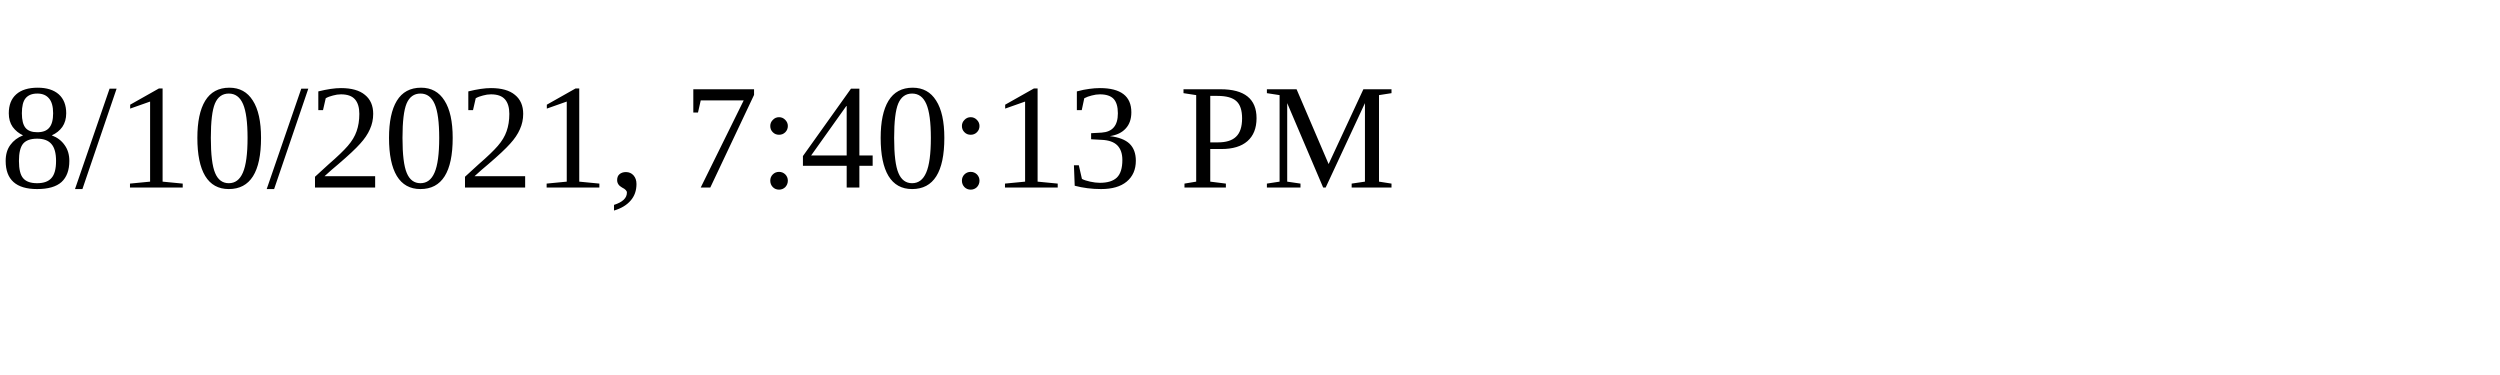
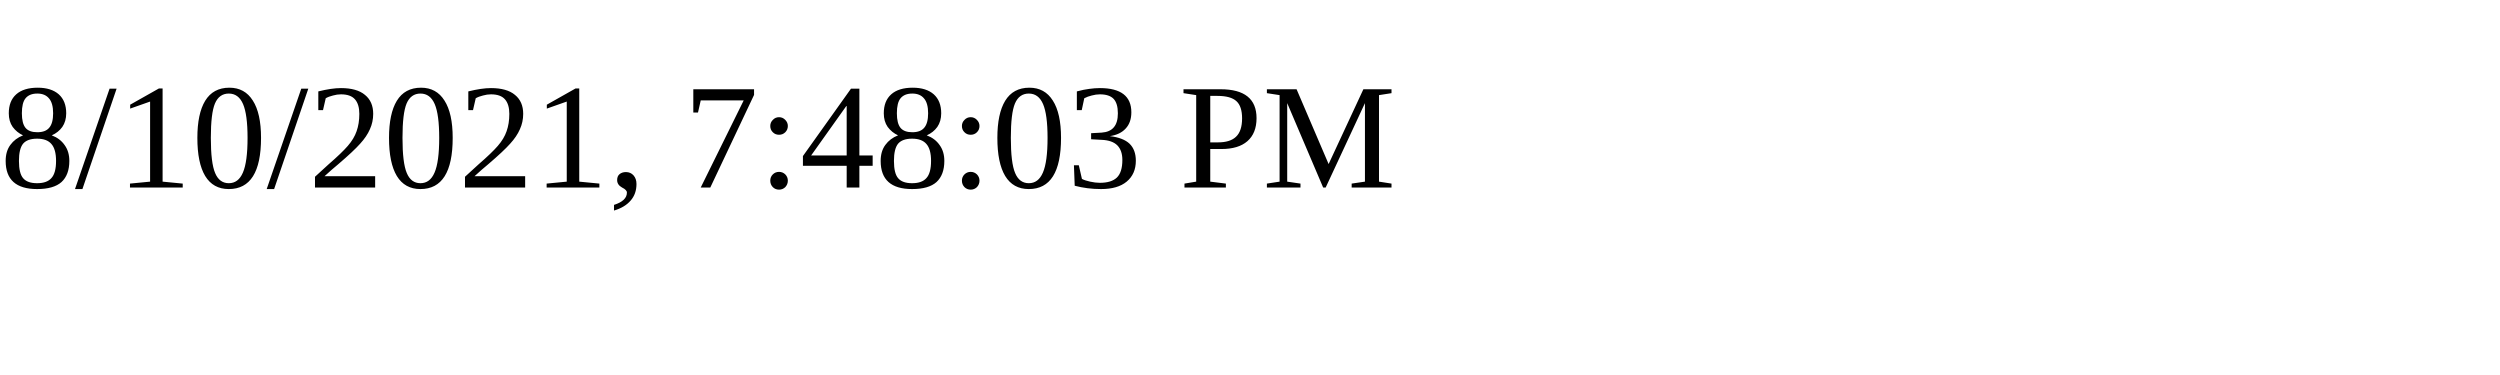
<svg xmlns="http://www.w3.org/2000/svg" height="30" width="200">
-   <text x="0" y="15">8/10/2021, 7:40:13 PM</text>
+   <text x="0" y="15">8/10/2021, 7:48:03 PM</text>
</svg>
